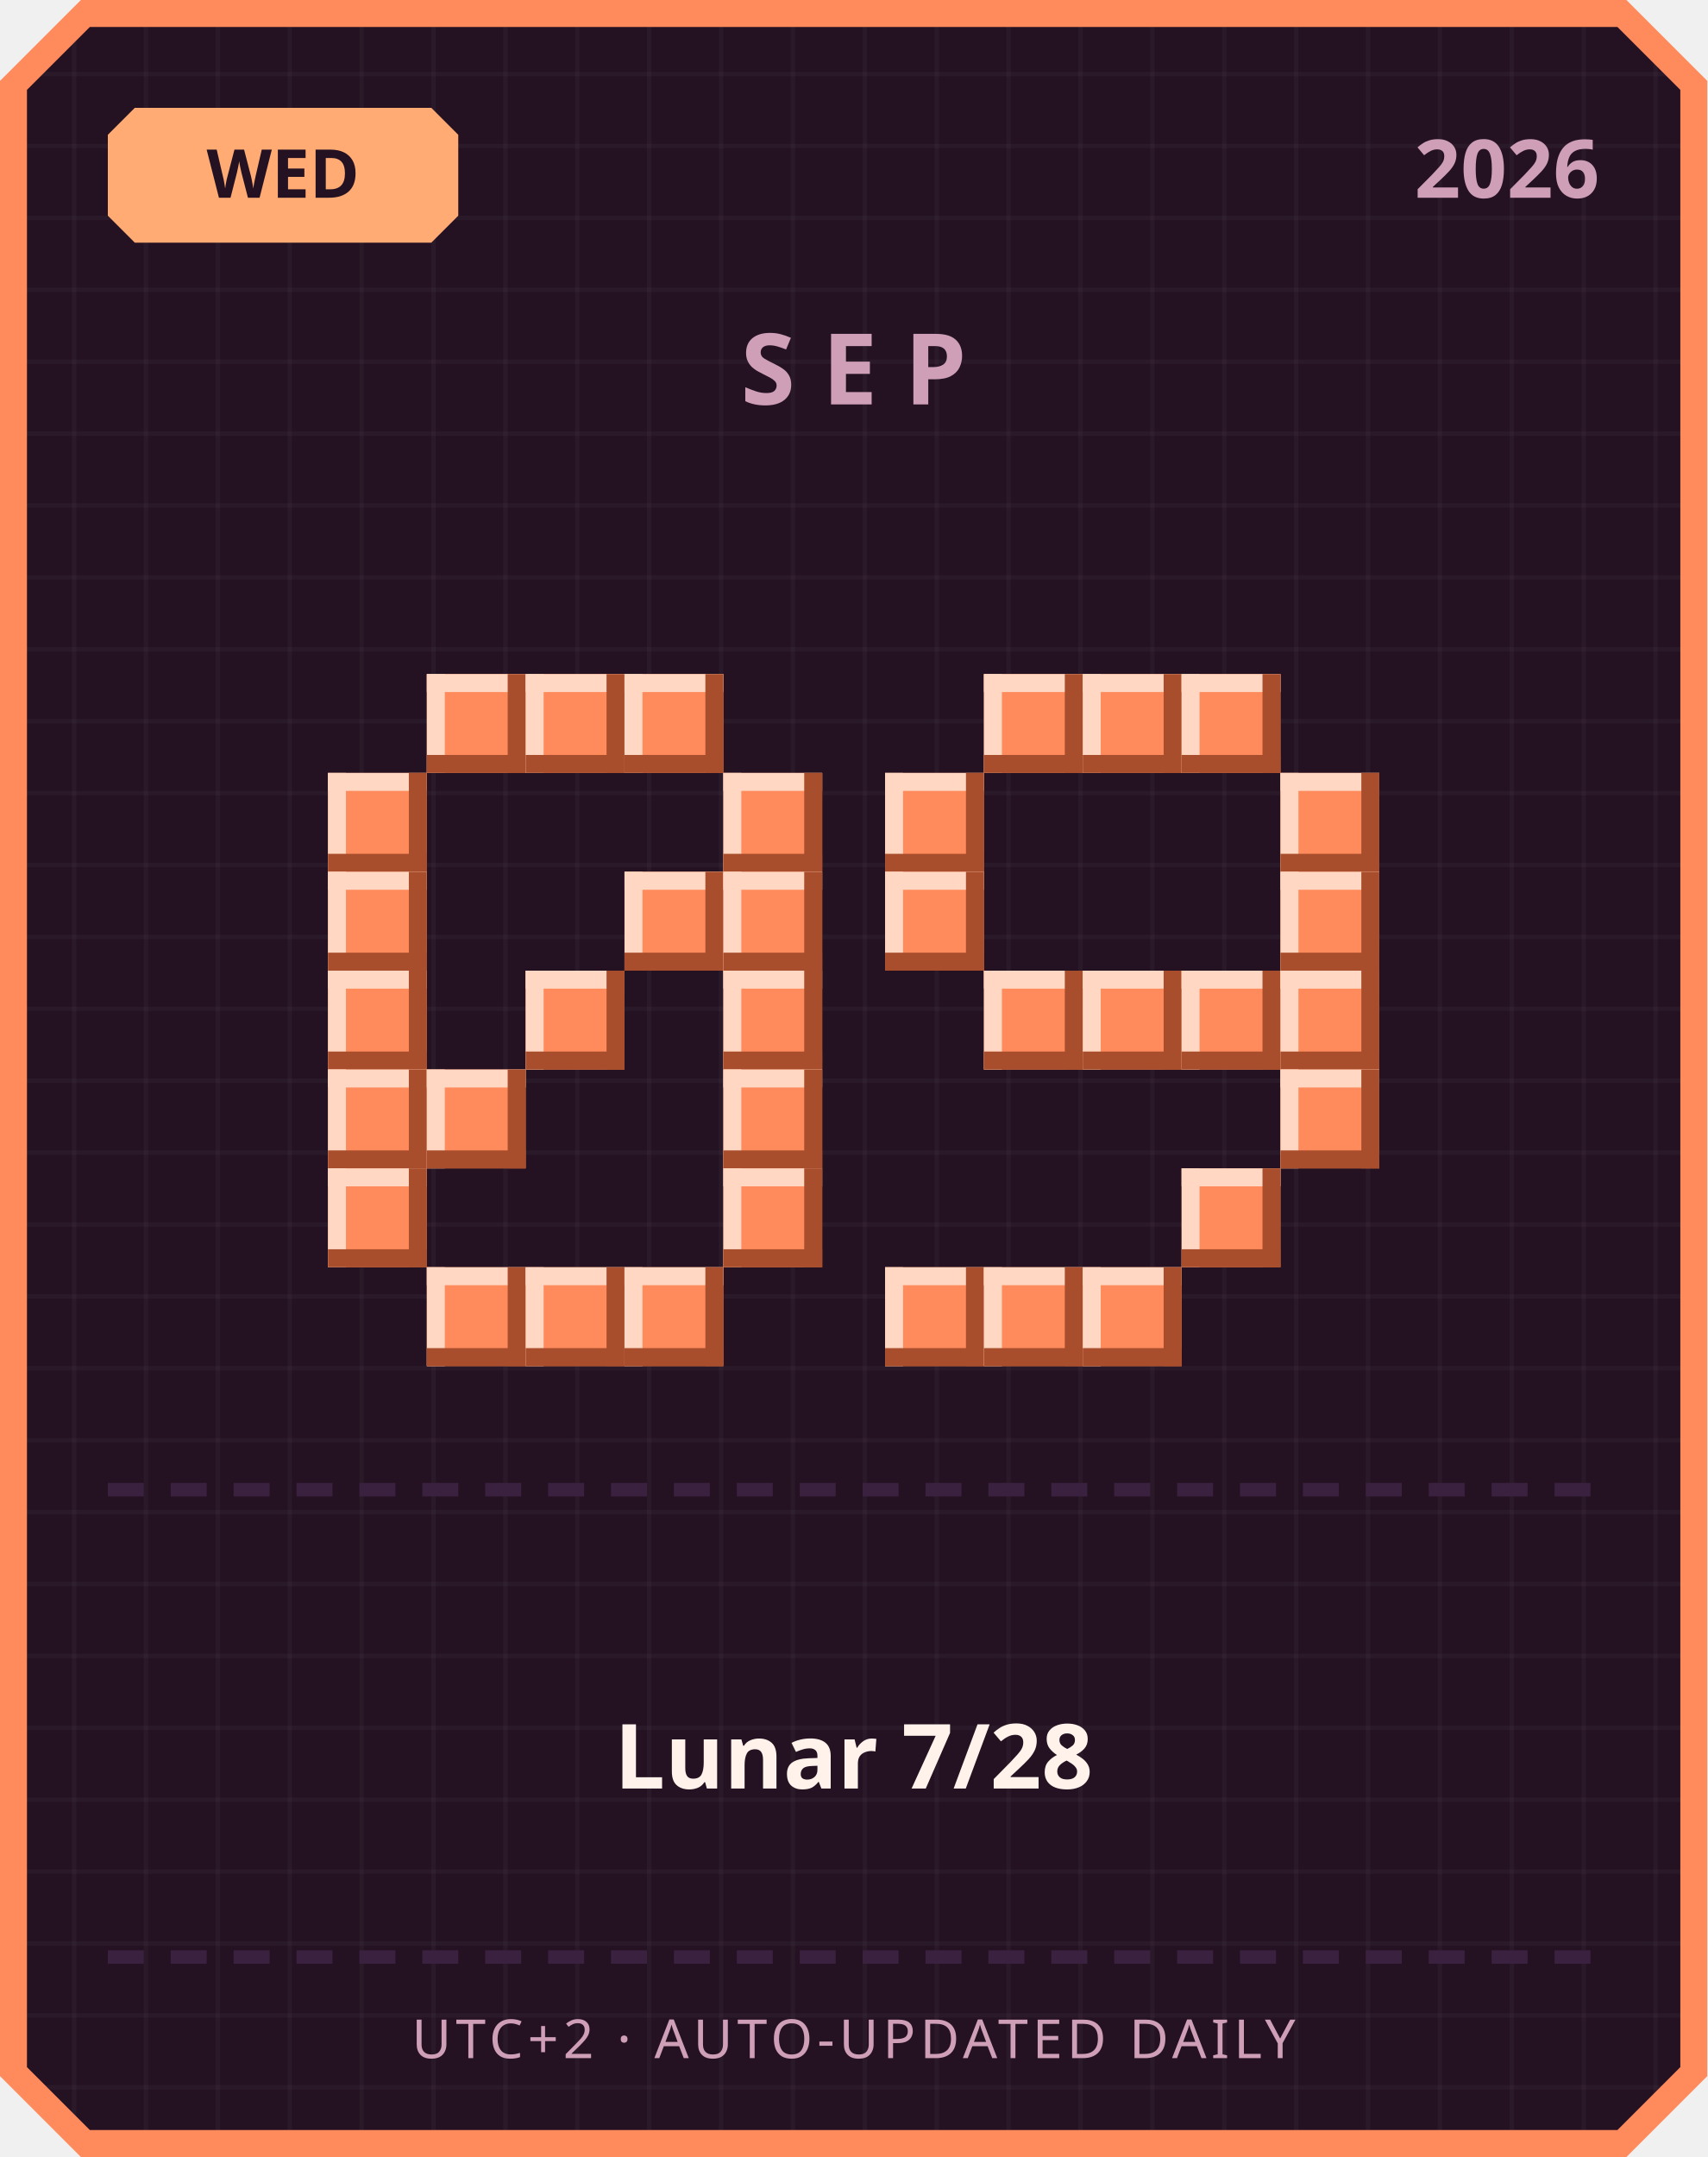
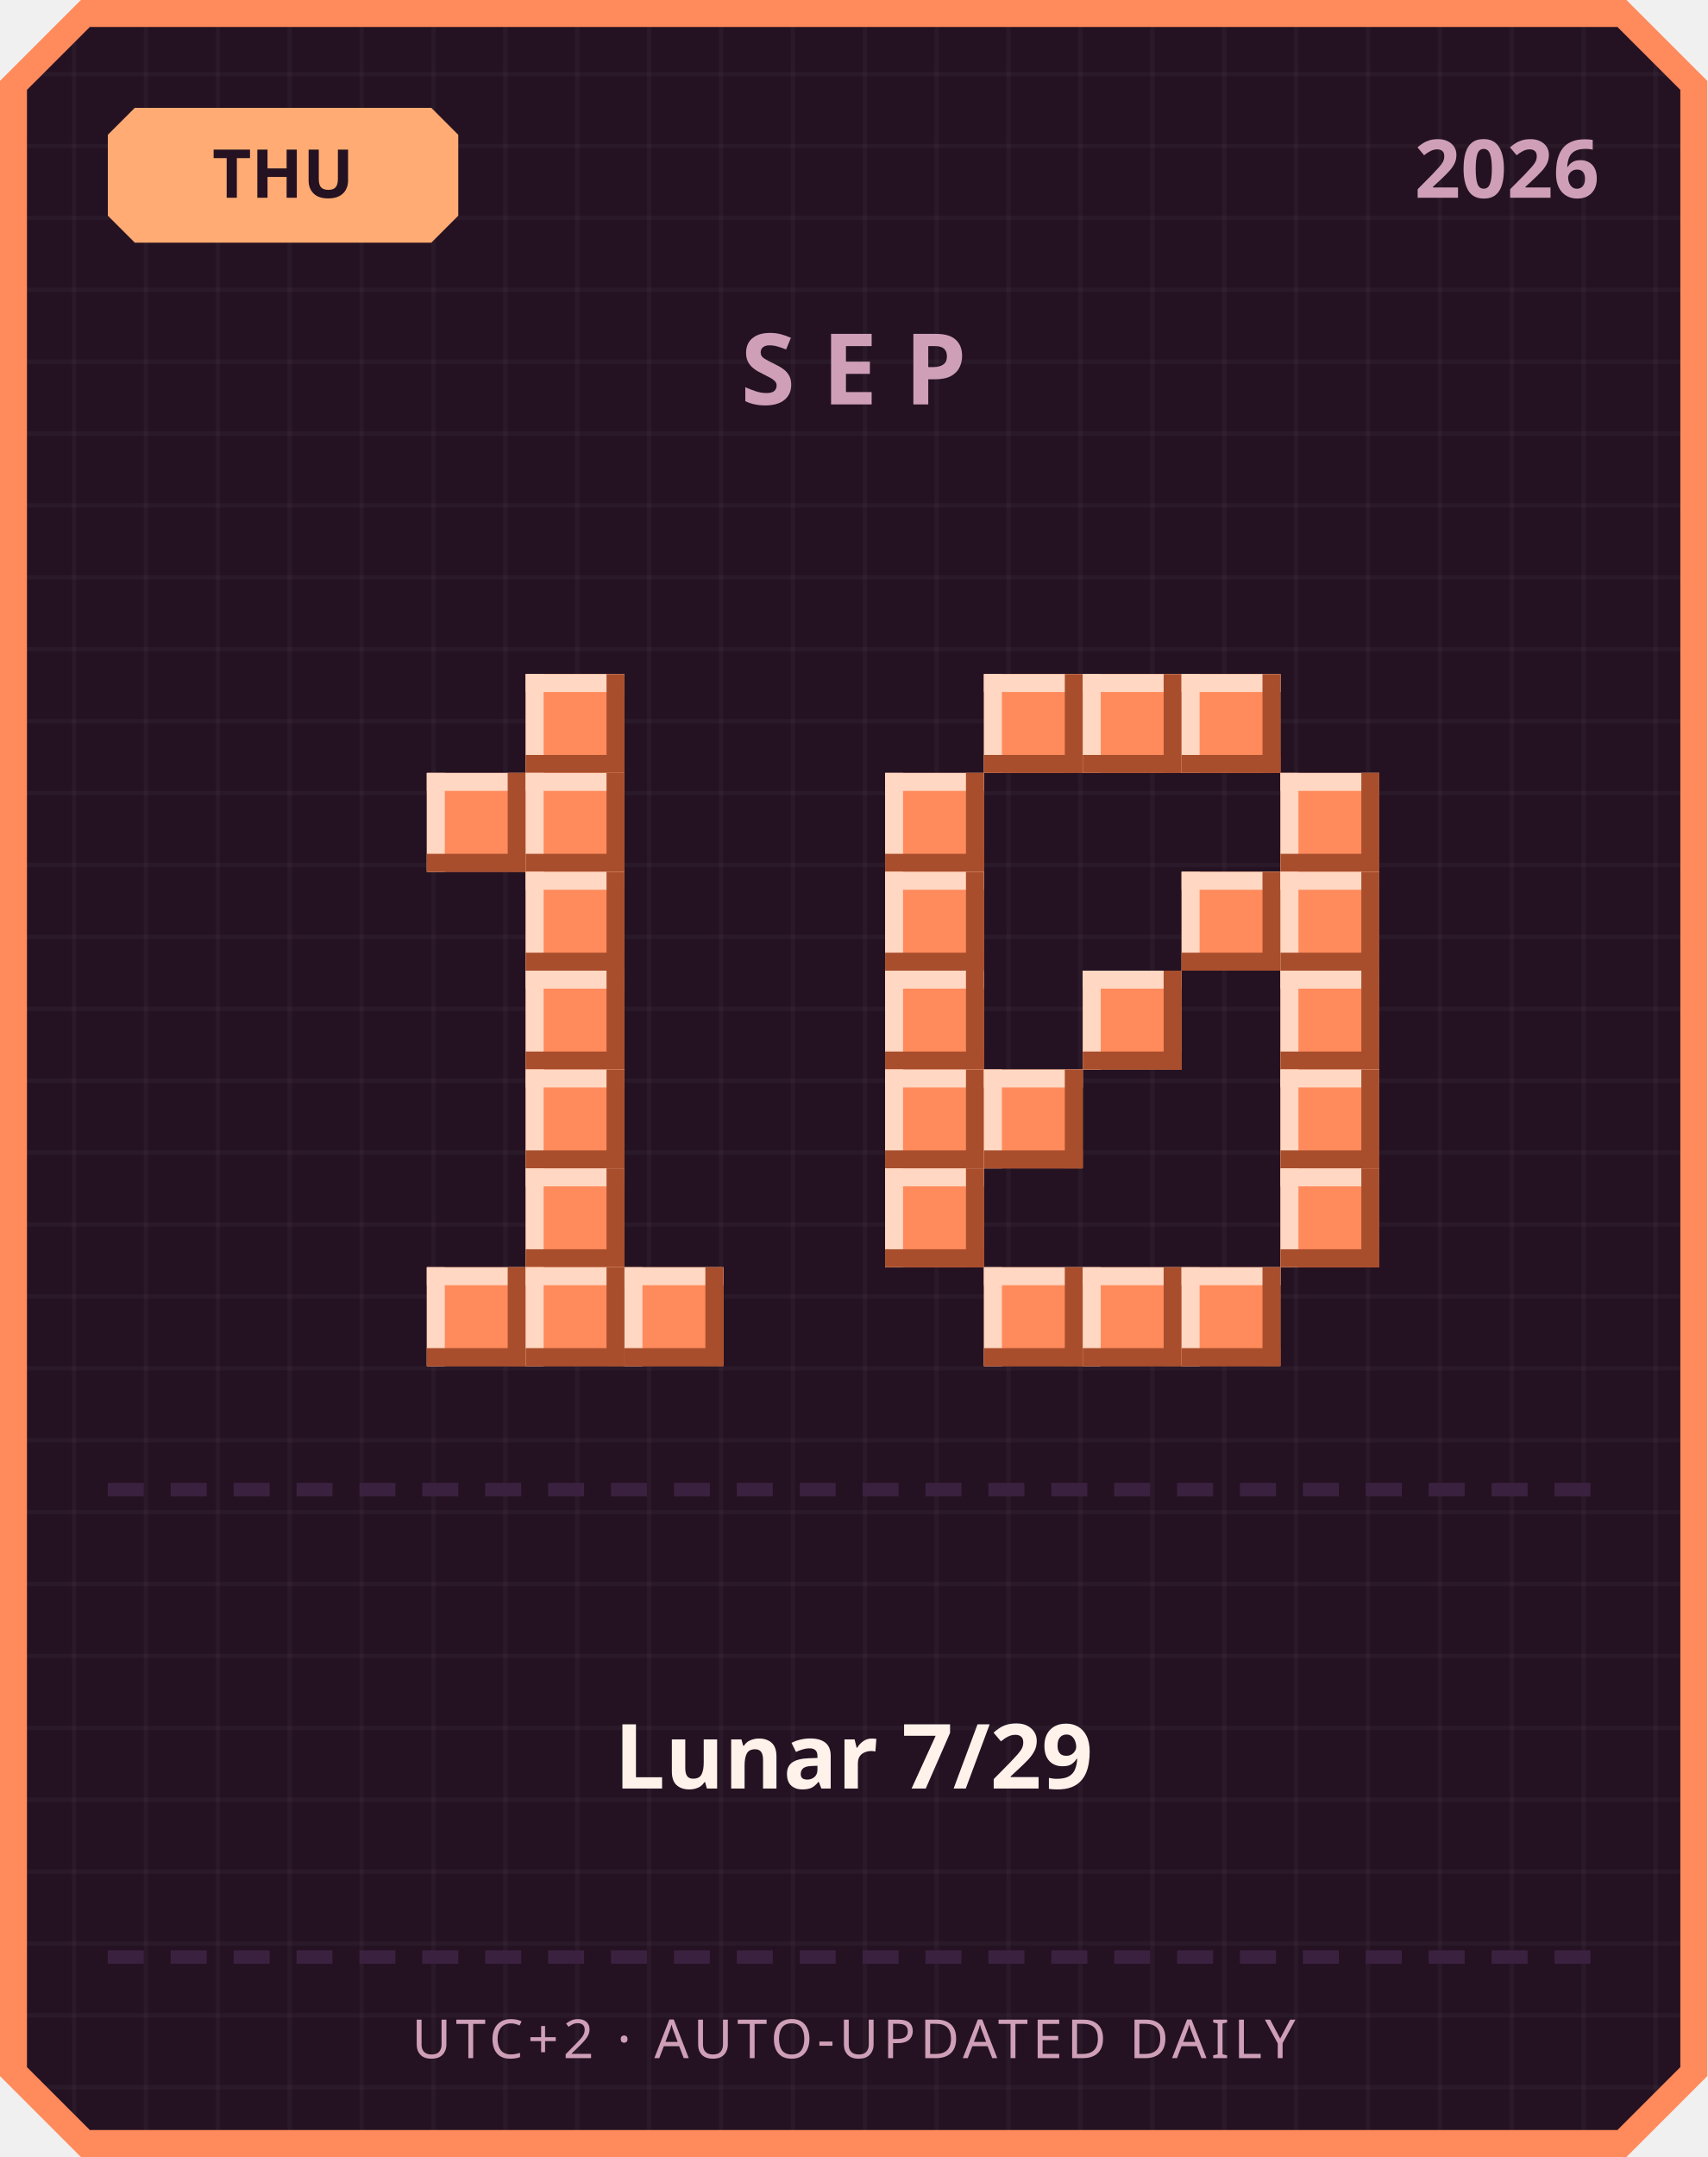
<svg xmlns="http://www.w3.org/2000/svg" width="380" height="480" viewBox="0 0 380 480">
  <defs>
    <pattern id="grid" width="16" height="16" patternUnits="userSpaceOnUse">
      <rect width="16" height="16" fill="#241222" />
      <rect width="1" height="16" fill="#ffffff" opacity="0.03" />
      <rect width="16" height="1" fill="#ffffff" opacity="0.03" />
    </pattern>
  </defs>
  <path d="M 18,0 L 362,0 L 380,18 L 380,462 L 362,480 L 18,480 L 0,462 L 0,18 Z" fill="#ff8a5c" />
  <path d="M 20,6 L 360,6 L 374,20 L 374,460 L 360,474 L 20,474 L 6,460 L 6,20 Z" fill="url(#grid)" />
  <path d="M 30,24 L 96,24 L 102,30 L 102,48 L 96,54 L 30,54 L 24,48 L 24,30 Z" fill="#ffab73" />
-   <text x="63" y="44" text-anchor="middle" font-family="'Segoe UI', sans-serif" font-size="15" font-weight="700" fill="#241222">WED</text>
+   <text x="63" y="44" text-anchor="middle" font-family="'Segoe UI', sans-serif" font-size="15" font-weight="700" fill="#241222">THU</text>
  <text x="356" y="44" text-anchor="end" font-family="'Segoe UI', sans-serif" font-size="18" font-weight="700" fill="#cf9fb8">2026</text>
  <text x="190" y="90" text-anchor="middle" font-family="'Segoe UI', sans-serif" font-size="22" font-weight="700" letter-spacing="6" fill="#cf9fb8">SEP</text>
-   <rect x="95" y="150" width="22" height="22" fill="#ff8a5c" />
-   <rect x="95" y="150" width="22" height="4" fill="#ffd7c2" />
-   <rect x="95" y="150" width="4" height="22" fill="#ffd7c2" />
-   <rect x="95" y="168" width="22" height="4" fill="#a84e2c" />
-   <rect x="113" y="150" width="4" height="22" fill="#a84e2c" />
  <rect x="117" y="150" width="22" height="22" fill="#ff8a5c" />
  <rect x="117" y="150" width="22" height="4" fill="#ffd7c2" />
  <rect x="117" y="150" width="4" height="22" fill="#ffd7c2" />
  <rect x="117" y="168" width="22" height="4" fill="#a84e2c" />
  <rect x="135" y="150" width="4" height="22" fill="#a84e2c" />
-   <rect x="139" y="150" width="22" height="22" fill="#ff8a5c" />
-   <rect x="139" y="150" width="22" height="4" fill="#ffd7c2" />
-   <rect x="139" y="150" width="4" height="22" fill="#ffd7c2" />
-   <rect x="139" y="168" width="22" height="4" fill="#a84e2c" />
-   <rect x="157" y="150" width="4" height="22" fill="#a84e2c" />
-   <rect x="73" y="172" width="22" height="22" fill="#ff8a5c" />
-   <rect x="73" y="172" width="22" height="4" fill="#ffd7c2" />
-   <rect x="73" y="172" width="4" height="22" fill="#ffd7c2" />
-   <rect x="73" y="190" width="22" height="4" fill="#a84e2c" />
-   <rect x="91" y="172" width="4" height="22" fill="#a84e2c" />
-   <rect x="161" y="172" width="22" height="22" fill="#ff8a5c" />
-   <rect x="161" y="172" width="22" height="4" fill="#ffd7c2" />
-   <rect x="161" y="172" width="4" height="22" fill="#ffd7c2" />
-   <rect x="161" y="190" width="22" height="4" fill="#a84e2c" />
-   <rect x="179" y="172" width="4" height="22" fill="#a84e2c" />
-   <rect x="73" y="194" width="22" height="22" fill="#ff8a5c" />
-   <rect x="73" y="194" width="22" height="4" fill="#ffd7c2" />
-   <rect x="73" y="194" width="4" height="22" fill="#ffd7c2" />
-   <rect x="73" y="212" width="22" height="4" fill="#a84e2c" />
-   <rect x="91" y="194" width="4" height="22" fill="#a84e2c" />
-   <rect x="139" y="194" width="22" height="22" fill="#ff8a5c" />
-   <rect x="139" y="194" width="22" height="4" fill="#ffd7c2" />
-   <rect x="139" y="194" width="4" height="22" fill="#ffd7c2" />
-   <rect x="139" y="212" width="22" height="4" fill="#a84e2c" />
-   <rect x="157" y="194" width="4" height="22" fill="#a84e2c" />
-   <rect x="161" y="194" width="22" height="22" fill="#ff8a5c" />
-   <rect x="161" y="194" width="22" height="4" fill="#ffd7c2" />
-   <rect x="161" y="194" width="4" height="22" fill="#ffd7c2" />
-   <rect x="161" y="212" width="22" height="4" fill="#a84e2c" />
-   <rect x="179" y="194" width="4" height="22" fill="#a84e2c" />
-   <rect x="73" y="216" width="22" height="22" fill="#ff8a5c" />
-   <rect x="73" y="216" width="22" height="4" fill="#ffd7c2" />
-   <rect x="73" y="216" width="4" height="22" fill="#ffd7c2" />
-   <rect x="73" y="234" width="22" height="4" fill="#a84e2c" />
-   <rect x="91" y="216" width="4" height="22" fill="#a84e2c" />
+   <rect x="95" y="172" width="22" height="22" fill="#ff8a5c" />
+   <rect x="95" y="172" width="22" height="4" fill="#ffd7c2" />
+   <rect x="95" y="172" width="4" height="22" fill="#ffd7c2" />
+   <rect x="95" y="190" width="22" height="4" fill="#a84e2c" />
+   <rect x="113" y="172" width="4" height="22" fill="#a84e2c" />
+   <rect x="117" y="172" width="22" height="22" fill="#ff8a5c" />
+   <rect x="117" y="172" width="22" height="4" fill="#ffd7c2" />
+   <rect x="117" y="172" width="4" height="22" fill="#ffd7c2" />
+   <rect x="117" y="190" width="22" height="4" fill="#a84e2c" />
+   <rect x="135" y="172" width="4" height="22" fill="#a84e2c" />
+   <rect x="117" y="194" width="22" height="22" fill="#ff8a5c" />
+   <rect x="117" y="194" width="22" height="4" fill="#ffd7c2" />
+   <rect x="117" y="194" width="4" height="22" fill="#ffd7c2" />
+   <rect x="117" y="212" width="22" height="4" fill="#a84e2c" />
+   <rect x="135" y="194" width="4" height="22" fill="#a84e2c" />
  <rect x="117" y="216" width="22" height="22" fill="#ff8a5c" />
  <rect x="117" y="216" width="22" height="4" fill="#ffd7c2" />
  <rect x="117" y="216" width="4" height="22" fill="#ffd7c2" />
  <rect x="117" y="234" width="22" height="4" fill="#a84e2c" />
  <rect x="135" y="216" width="4" height="22" fill="#a84e2c" />
-   <rect x="161" y="216" width="22" height="22" fill="#ff8a5c" />
-   <rect x="161" y="216" width="22" height="4" fill="#ffd7c2" />
-   <rect x="161" y="216" width="4" height="22" fill="#ffd7c2" />
-   <rect x="161" y="234" width="22" height="4" fill="#a84e2c" />
-   <rect x="179" y="216" width="4" height="22" fill="#a84e2c" />
-   <rect x="73" y="238" width="22" height="22" fill="#ff8a5c" />
-   <rect x="73" y="238" width="22" height="4" fill="#ffd7c2" />
-   <rect x="73" y="238" width="4" height="22" fill="#ffd7c2" />
-   <rect x="73" y="256" width="22" height="4" fill="#a84e2c" />
-   <rect x="91" y="238" width="4" height="22" fill="#a84e2c" />
-   <rect x="95" y="238" width="22" height="22" fill="#ff8a5c" />
-   <rect x="95" y="238" width="22" height="4" fill="#ffd7c2" />
-   <rect x="95" y="238" width="4" height="22" fill="#ffd7c2" />
-   <rect x="95" y="256" width="22" height="4" fill="#a84e2c" />
-   <rect x="113" y="238" width="4" height="22" fill="#a84e2c" />
-   <rect x="161" y="238" width="22" height="22" fill="#ff8a5c" />
-   <rect x="161" y="238" width="22" height="4" fill="#ffd7c2" />
-   <rect x="161" y="238" width="4" height="22" fill="#ffd7c2" />
-   <rect x="161" y="256" width="22" height="4" fill="#a84e2c" />
-   <rect x="179" y="238" width="4" height="22" fill="#a84e2c" />
-   <rect x="73" y="260" width="22" height="22" fill="#ff8a5c" />
-   <rect x="73" y="260" width="22" height="4" fill="#ffd7c2" />
-   <rect x="73" y="260" width="4" height="22" fill="#ffd7c2" />
-   <rect x="73" y="278" width="22" height="4" fill="#a84e2c" />
-   <rect x="91" y="260" width="4" height="22" fill="#a84e2c" />
-   <rect x="161" y="260" width="22" height="22" fill="#ff8a5c" />
-   <rect x="161" y="260" width="22" height="4" fill="#ffd7c2" />
-   <rect x="161" y="260" width="4" height="22" fill="#ffd7c2" />
-   <rect x="161" y="278" width="22" height="4" fill="#a84e2c" />
-   <rect x="179" y="260" width="4" height="22" fill="#a84e2c" />
+   <rect x="117" y="238" width="22" height="22" fill="#ff8a5c" />
+   <rect x="117" y="238" width="22" height="4" fill="#ffd7c2" />
+   <rect x="117" y="238" width="4" height="22" fill="#ffd7c2" />
+   <rect x="117" y="256" width="22" height="4" fill="#a84e2c" />
+   <rect x="135" y="238" width="4" height="22" fill="#a84e2c" />
+   <rect x="117" y="260" width="22" height="22" fill="#ff8a5c" />
+   <rect x="117" y="260" width="22" height="4" fill="#ffd7c2" />
+   <rect x="117" y="260" width="4" height="22" fill="#ffd7c2" />
+   <rect x="117" y="278" width="22" height="4" fill="#a84e2c" />
+   <rect x="135" y="260" width="4" height="22" fill="#a84e2c" />
  <rect x="95" y="282" width="22" height="22" fill="#ff8a5c" />
  <rect x="95" y="282" width="22" height="4" fill="#ffd7c2" />
  <rect x="95" y="282" width="4" height="22" fill="#ffd7c2" />
  <rect x="95" y="300" width="22" height="4" fill="#a84e2c" />
  <rect x="113" y="282" width="4" height="22" fill="#a84e2c" />
  <rect x="117" y="282" width="22" height="22" fill="#ff8a5c" />
  <rect x="117" y="282" width="22" height="4" fill="#ffd7c2" />
  <rect x="117" y="282" width="4" height="22" fill="#ffd7c2" />
  <rect x="117" y="300" width="22" height="4" fill="#a84e2c" />
  <rect x="135" y="282" width="4" height="22" fill="#a84e2c" />
  <rect x="139" y="282" width="22" height="22" fill="#ff8a5c" />
  <rect x="139" y="282" width="22" height="4" fill="#ffd7c2" />
  <rect x="139" y="282" width="4" height="22" fill="#ffd7c2" />
  <rect x="139" y="300" width="22" height="4" fill="#a84e2c" />
  <rect x="157" y="282" width="4" height="22" fill="#a84e2c" />
  <rect x="219" y="150" width="22" height="22" fill="#ff8a5c" />
  <rect x="219" y="150" width="22" height="4" fill="#ffd7c2" />
  <rect x="219" y="150" width="4" height="22" fill="#ffd7c2" />
  <rect x="219" y="168" width="22" height="4" fill="#a84e2c" />
  <rect x="237" y="150" width="4" height="22" fill="#a84e2c" />
  <rect x="241" y="150" width="22" height="22" fill="#ff8a5c" />
  <rect x="241" y="150" width="22" height="4" fill="#ffd7c2" />
  <rect x="241" y="150" width="4" height="22" fill="#ffd7c2" />
  <rect x="241" y="168" width="22" height="4" fill="#a84e2c" />
  <rect x="259" y="150" width="4" height="22" fill="#a84e2c" />
  <rect x="263" y="150" width="22" height="22" fill="#ff8a5c" />
  <rect x="263" y="150" width="22" height="4" fill="#ffd7c2" />
  <rect x="263" y="150" width="4" height="22" fill="#ffd7c2" />
  <rect x="263" y="168" width="22" height="4" fill="#a84e2c" />
  <rect x="281" y="150" width="4" height="22" fill="#a84e2c" />
  <rect x="197" y="172" width="22" height="22" fill="#ff8a5c" />
  <rect x="197" y="172" width="22" height="4" fill="#ffd7c2" />
  <rect x="197" y="172" width="4" height="22" fill="#ffd7c2" />
  <rect x="197" y="190" width="22" height="4" fill="#a84e2c" />
  <rect x="215" y="172" width="4" height="22" fill="#a84e2c" />
  <rect x="285" y="172" width="22" height="22" fill="#ff8a5c" />
  <rect x="285" y="172" width="22" height="4" fill="#ffd7c2" />
  <rect x="285" y="172" width="4" height="22" fill="#ffd7c2" />
  <rect x="285" y="190" width="22" height="4" fill="#a84e2c" />
  <rect x="303" y="172" width="4" height="22" fill="#a84e2c" />
  <rect x="197" y="194" width="22" height="22" fill="#ff8a5c" />
  <rect x="197" y="194" width="22" height="4" fill="#ffd7c2" />
  <rect x="197" y="194" width="4" height="22" fill="#ffd7c2" />
  <rect x="197" y="212" width="22" height="4" fill="#a84e2c" />
  <rect x="215" y="194" width="4" height="22" fill="#a84e2c" />
+   <rect x="263" y="194" width="22" height="22" fill="#ff8a5c" />
+   <rect x="263" y="194" width="22" height="4" fill="#ffd7c2" />
+   <rect x="263" y="194" width="4" height="22" fill="#ffd7c2" />
+   <rect x="263" y="212" width="22" height="4" fill="#a84e2c" />
+   <rect x="281" y="194" width="4" height="22" fill="#a84e2c" />
  <rect x="285" y="194" width="22" height="22" fill="#ff8a5c" />
  <rect x="285" y="194" width="22" height="4" fill="#ffd7c2" />
  <rect x="285" y="194" width="4" height="22" fill="#ffd7c2" />
  <rect x="285" y="212" width="22" height="4" fill="#a84e2c" />
  <rect x="303" y="194" width="4" height="22" fill="#a84e2c" />
-   <rect x="219" y="216" width="22" height="22" fill="#ff8a5c" />
-   <rect x="219" y="216" width="22" height="4" fill="#ffd7c2" />
-   <rect x="219" y="216" width="4" height="22" fill="#ffd7c2" />
-   <rect x="219" y="234" width="22" height="4" fill="#a84e2c" />
-   <rect x="237" y="216" width="4" height="22" fill="#a84e2c" />
+   <rect x="197" y="216" width="22" height="22" fill="#ff8a5c" />
+   <rect x="197" y="216" width="22" height="4" fill="#ffd7c2" />
+   <rect x="197" y="216" width="4" height="22" fill="#ffd7c2" />
+   <rect x="197" y="234" width="22" height="4" fill="#a84e2c" />
+   <rect x="215" y="216" width="4" height="22" fill="#a84e2c" />
  <rect x="241" y="216" width="22" height="22" fill="#ff8a5c" />
  <rect x="241" y="216" width="22" height="4" fill="#ffd7c2" />
  <rect x="241" y="216" width="4" height="22" fill="#ffd7c2" />
  <rect x="241" y="234" width="22" height="4" fill="#a84e2c" />
  <rect x="259" y="216" width="4" height="22" fill="#a84e2c" />
-   <rect x="263" y="216" width="22" height="22" fill="#ff8a5c" />
-   <rect x="263" y="216" width="22" height="4" fill="#ffd7c2" />
-   <rect x="263" y="216" width="4" height="22" fill="#ffd7c2" />
-   <rect x="263" y="234" width="22" height="4" fill="#a84e2c" />
-   <rect x="281" y="216" width="4" height="22" fill="#a84e2c" />
  <rect x="285" y="216" width="22" height="22" fill="#ff8a5c" />
  <rect x="285" y="216" width="22" height="4" fill="#ffd7c2" />
  <rect x="285" y="216" width="4" height="22" fill="#ffd7c2" />
  <rect x="285" y="234" width="22" height="4" fill="#a84e2c" />
  <rect x="303" y="216" width="4" height="22" fill="#a84e2c" />
+   <rect x="197" y="238" width="22" height="22" fill="#ff8a5c" />
+   <rect x="197" y="238" width="22" height="4" fill="#ffd7c2" />
+   <rect x="197" y="238" width="4" height="22" fill="#ffd7c2" />
+   <rect x="197" y="256" width="22" height="4" fill="#a84e2c" />
+   <rect x="215" y="238" width="4" height="22" fill="#a84e2c" />
+   <rect x="219" y="238" width="22" height="22" fill="#ff8a5c" />
+   <rect x="219" y="238" width="22" height="4" fill="#ffd7c2" />
+   <rect x="219" y="238" width="4" height="22" fill="#ffd7c2" />
+   <rect x="219" y="256" width="22" height="4" fill="#a84e2c" />
+   <rect x="237" y="238" width="4" height="22" fill="#a84e2c" />
  <rect x="285" y="238" width="22" height="22" fill="#ff8a5c" />
  <rect x="285" y="238" width="22" height="4" fill="#ffd7c2" />
  <rect x="285" y="238" width="4" height="22" fill="#ffd7c2" />
  <rect x="285" y="256" width="22" height="4" fill="#a84e2c" />
  <rect x="303" y="238" width="4" height="22" fill="#a84e2c" />
-   <rect x="263" y="260" width="22" height="22" fill="#ff8a5c" />
-   <rect x="263" y="260" width="22" height="4" fill="#ffd7c2" />
-   <rect x="263" y="260" width="4" height="22" fill="#ffd7c2" />
-   <rect x="263" y="278" width="22" height="4" fill="#a84e2c" />
-   <rect x="281" y="260" width="4" height="22" fill="#a84e2c" />
-   <rect x="197" y="282" width="22" height="22" fill="#ff8a5c" />
-   <rect x="197" y="282" width="22" height="4" fill="#ffd7c2" />
-   <rect x="197" y="282" width="4" height="22" fill="#ffd7c2" />
-   <rect x="197" y="300" width="22" height="4" fill="#a84e2c" />
-   <rect x="215" y="282" width="4" height="22" fill="#a84e2c" />
+   <rect x="197" y="260" width="22" height="22" fill="#ff8a5c" />
+   <rect x="197" y="260" width="22" height="4" fill="#ffd7c2" />
+   <rect x="197" y="260" width="4" height="22" fill="#ffd7c2" />
+   <rect x="197" y="278" width="22" height="4" fill="#a84e2c" />
+   <rect x="215" y="260" width="4" height="22" fill="#a84e2c" />
+   <rect x="285" y="260" width="22" height="22" fill="#ff8a5c" />
+   <rect x="285" y="260" width="22" height="4" fill="#ffd7c2" />
+   <rect x="285" y="260" width="4" height="22" fill="#ffd7c2" />
+   <rect x="285" y="278" width="22" height="4" fill="#a84e2c" />
+   <rect x="303" y="260" width="4" height="22" fill="#a84e2c" />
  <rect x="219" y="282" width="22" height="22" fill="#ff8a5c" />
  <rect x="219" y="282" width="22" height="4" fill="#ffd7c2" />
  <rect x="219" y="282" width="4" height="22" fill="#ffd7c2" />
  <rect x="219" y="300" width="22" height="4" fill="#a84e2c" />
  <rect x="237" y="282" width="4" height="22" fill="#a84e2c" />
  <rect x="241" y="282" width="22" height="22" fill="#ff8a5c" />
  <rect x="241" y="282" width="22" height="4" fill="#ffd7c2" />
  <rect x="241" y="282" width="4" height="22" fill="#ffd7c2" />
  <rect x="241" y="300" width="22" height="4" fill="#a84e2c" />
  <rect x="259" y="282" width="4" height="22" fill="#a84e2c" />
+   <rect x="263" y="282" width="22" height="22" fill="#ff8a5c" />
+   <rect x="263" y="282" width="22" height="4" fill="#ffd7c2" />
+   <rect x="263" y="282" width="4" height="22" fill="#ffd7c2" />
+   <rect x="263" y="300" width="22" height="4" fill="#a84e2c" />
+   <rect x="281" y="282" width="4" height="22" fill="#a84e2c" />
  <rect x="24" y="330" width="8" height="3" fill="#3b2140" />
  <rect x="38" y="330" width="8" height="3" fill="#3b2140" />
  <rect x="52" y="330" width="8" height="3" fill="#3b2140" />
  <rect x="66" y="330" width="8" height="3" fill="#3b2140" />
  <rect x="80" y="330" width="8" height="3" fill="#3b2140" />
  <rect x="94" y="330" width="8" height="3" fill="#3b2140" />
  <rect x="108" y="330" width="8" height="3" fill="#3b2140" />
  <rect x="122" y="330" width="8" height="3" fill="#3b2140" />
  <rect x="136" y="330" width="8" height="3" fill="#3b2140" />
  <rect x="150" y="330" width="8" height="3" fill="#3b2140" />
  <rect x="164" y="330" width="8" height="3" fill="#3b2140" />
  <rect x="178" y="330" width="8" height="3" fill="#3b2140" />
  <rect x="192" y="330" width="8" height="3" fill="#3b2140" />
  <rect x="206" y="330" width="8" height="3" fill="#3b2140" />
  <rect x="220" y="330" width="8" height="3" fill="#3b2140" />
  <rect x="234" y="330" width="8" height="3" fill="#3b2140" />
  <rect x="248" y="330" width="8" height="3" fill="#3b2140" />
  <rect x="262" y="330" width="8" height="3" fill="#3b2140" />
  <rect x="276" y="330" width="8" height="3" fill="#3b2140" />
  <rect x="290" y="330" width="8" height="3" fill="#3b2140" />
  <rect x="304" y="330" width="8" height="3" fill="#3b2140" />
  <rect x="318" y="330" width="8" height="3" fill="#3b2140" />
  <rect x="332" y="330" width="8" height="3" fill="#3b2140" />
  <rect x="346" y="330" width="8" height="3" fill="#3b2140" />
-   <text x="190" y="398" text-anchor="middle" font-family="'Segoe UI', 'Microsoft JhengHei', sans-serif" font-size="20" font-weight="700" fill="#fff2eb">Lunar 7/28</text>
+   <text x="190" y="398" text-anchor="middle" font-family="'Segoe UI', 'Microsoft JhengHei', sans-serif" font-size="20" font-weight="700" fill="#fff2eb">Lunar 7/29</text>
  <rect x="24" y="434" width="8" height="3" fill="#3b2140" />
  <rect x="38" y="434" width="8" height="3" fill="#3b2140" />
  <rect x="52" y="434" width="8" height="3" fill="#3b2140" />
  <rect x="66" y="434" width="8" height="3" fill="#3b2140" />
  <rect x="80" y="434" width="8" height="3" fill="#3b2140" />
  <rect x="94" y="434" width="8" height="3" fill="#3b2140" />
  <rect x="108" y="434" width="8" height="3" fill="#3b2140" />
  <rect x="122" y="434" width="8" height="3" fill="#3b2140" />
  <rect x="136" y="434" width="8" height="3" fill="#3b2140" />
  <rect x="150" y="434" width="8" height="3" fill="#3b2140" />
  <rect x="164" y="434" width="8" height="3" fill="#3b2140" />
  <rect x="178" y="434" width="8" height="3" fill="#3b2140" />
  <rect x="192" y="434" width="8" height="3" fill="#3b2140" />
  <rect x="206" y="434" width="8" height="3" fill="#3b2140" />
  <rect x="220" y="434" width="8" height="3" fill="#3b2140" />
  <rect x="234" y="434" width="8" height="3" fill="#3b2140" />
  <rect x="248" y="434" width="8" height="3" fill="#3b2140" />
  <rect x="262" y="434" width="8" height="3" fill="#3b2140" />
  <rect x="276" y="434" width="8" height="3" fill="#3b2140" />
  <rect x="290" y="434" width="8" height="3" fill="#3b2140" />
  <rect x="304" y="434" width="8" height="3" fill="#3b2140" />
  <rect x="318" y="434" width="8" height="3" fill="#3b2140" />
  <rect x="332" y="434" width="8" height="3" fill="#3b2140" />
  <rect x="346" y="434" width="8" height="3" fill="#3b2140" />
  <text x="190" y="458" text-anchor="middle" font-family="'Segoe UI', sans-serif" font-size="12" letter-spacing="1" fill="#cf9fb8">UTC+2 · AUTO-UPDATED DAILY</text>
</svg>
